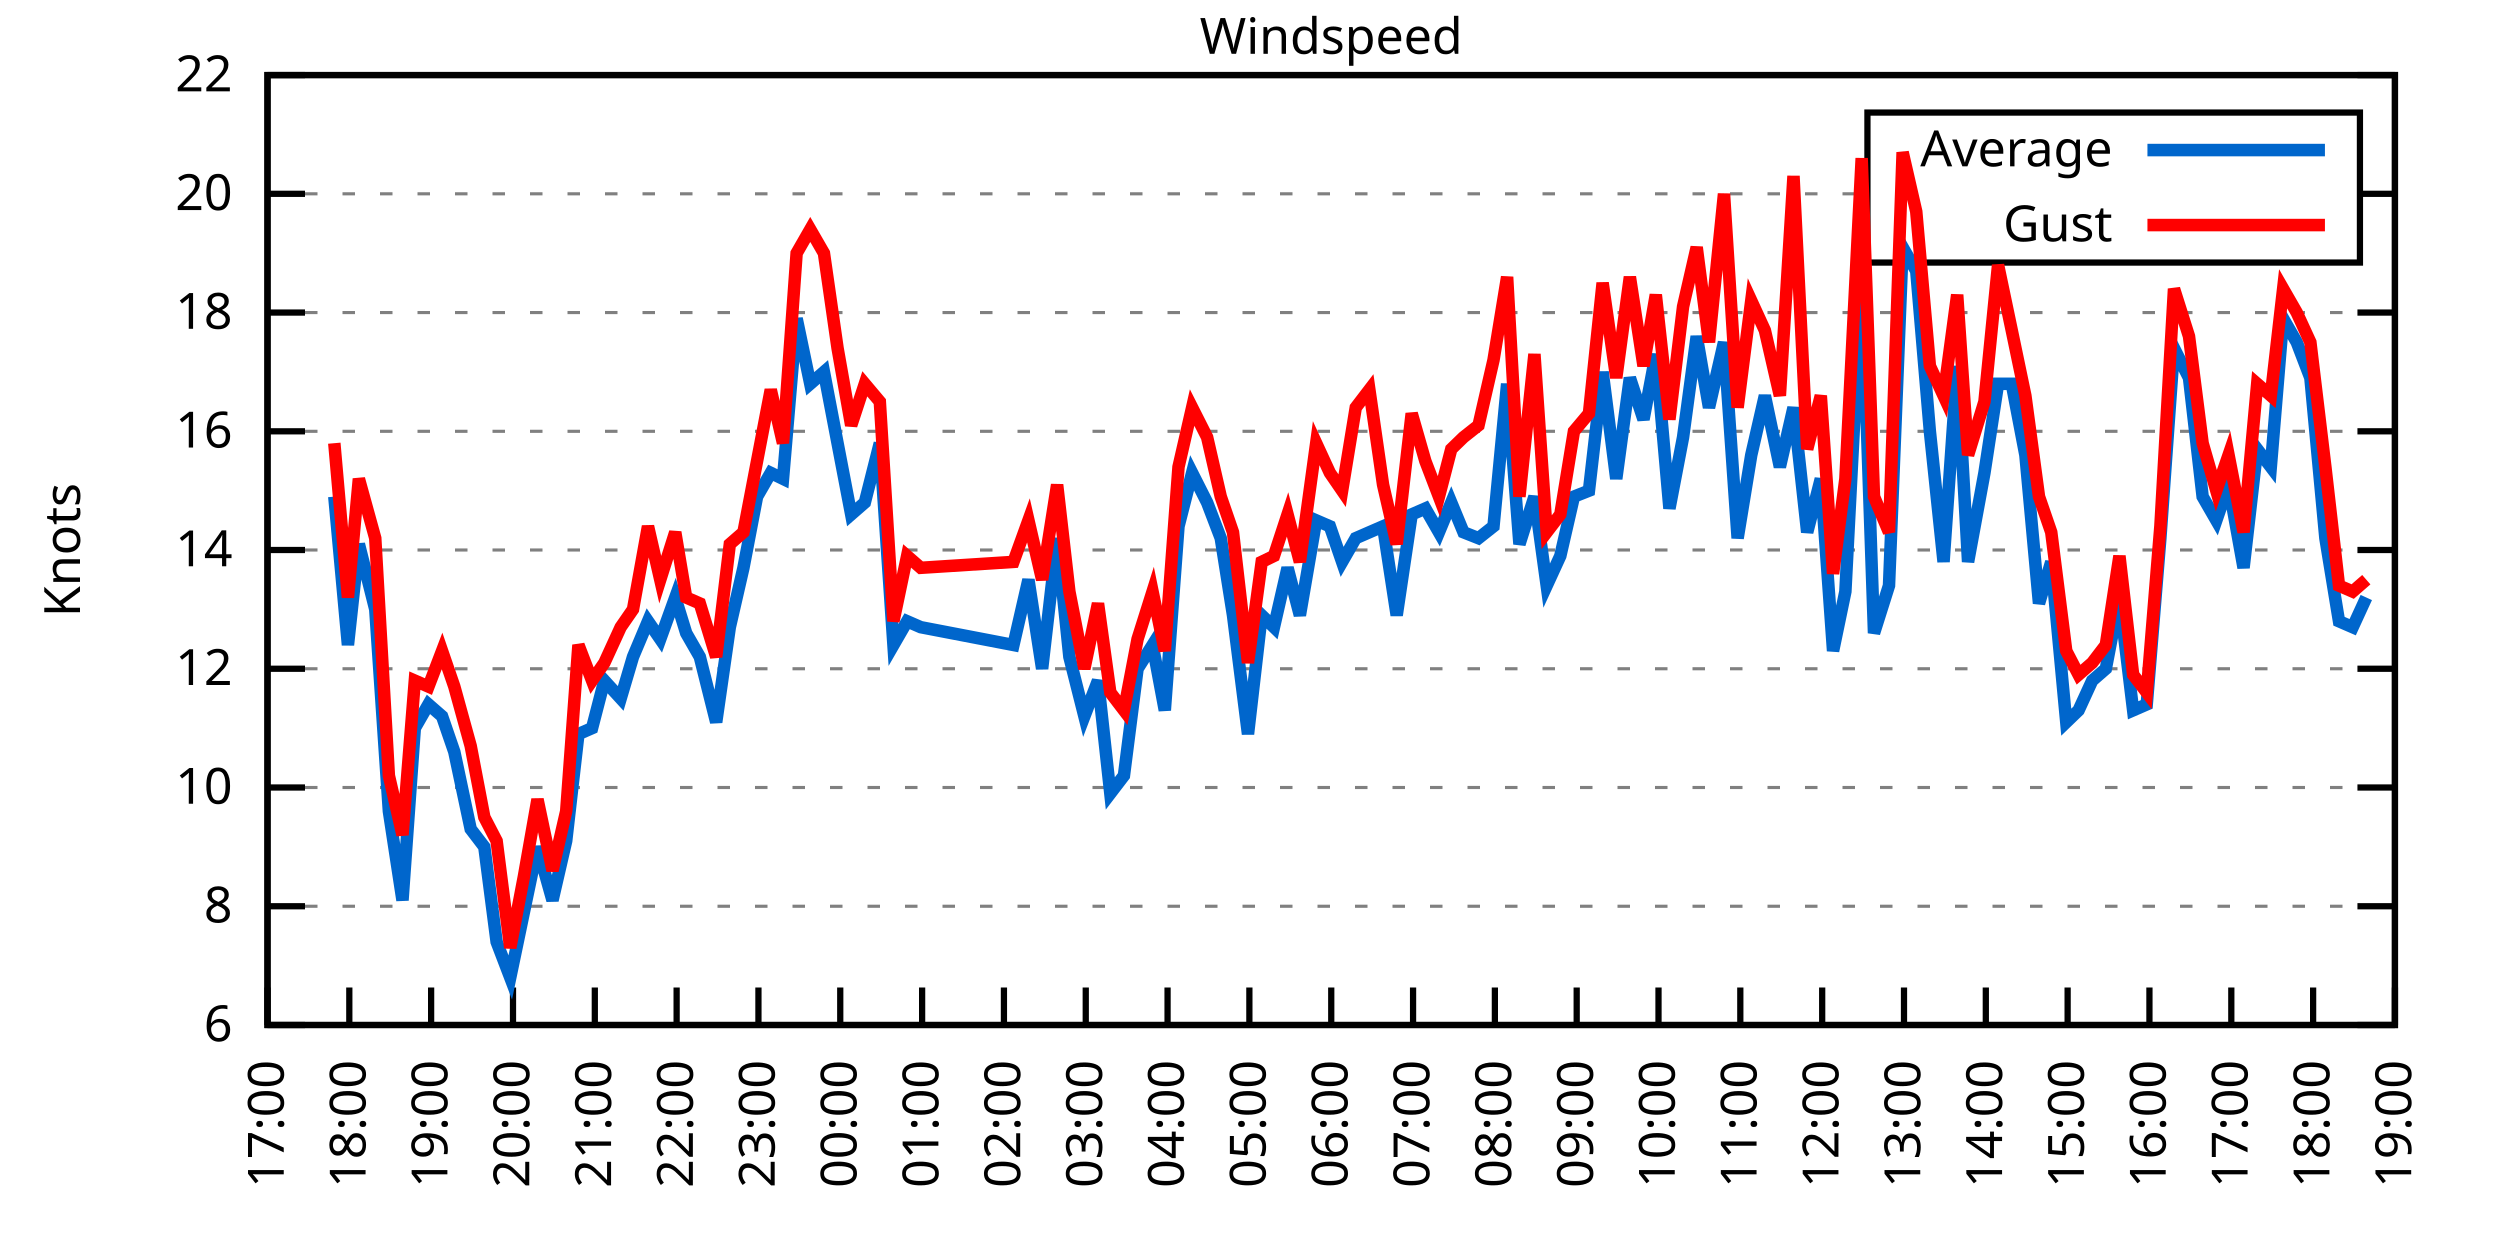
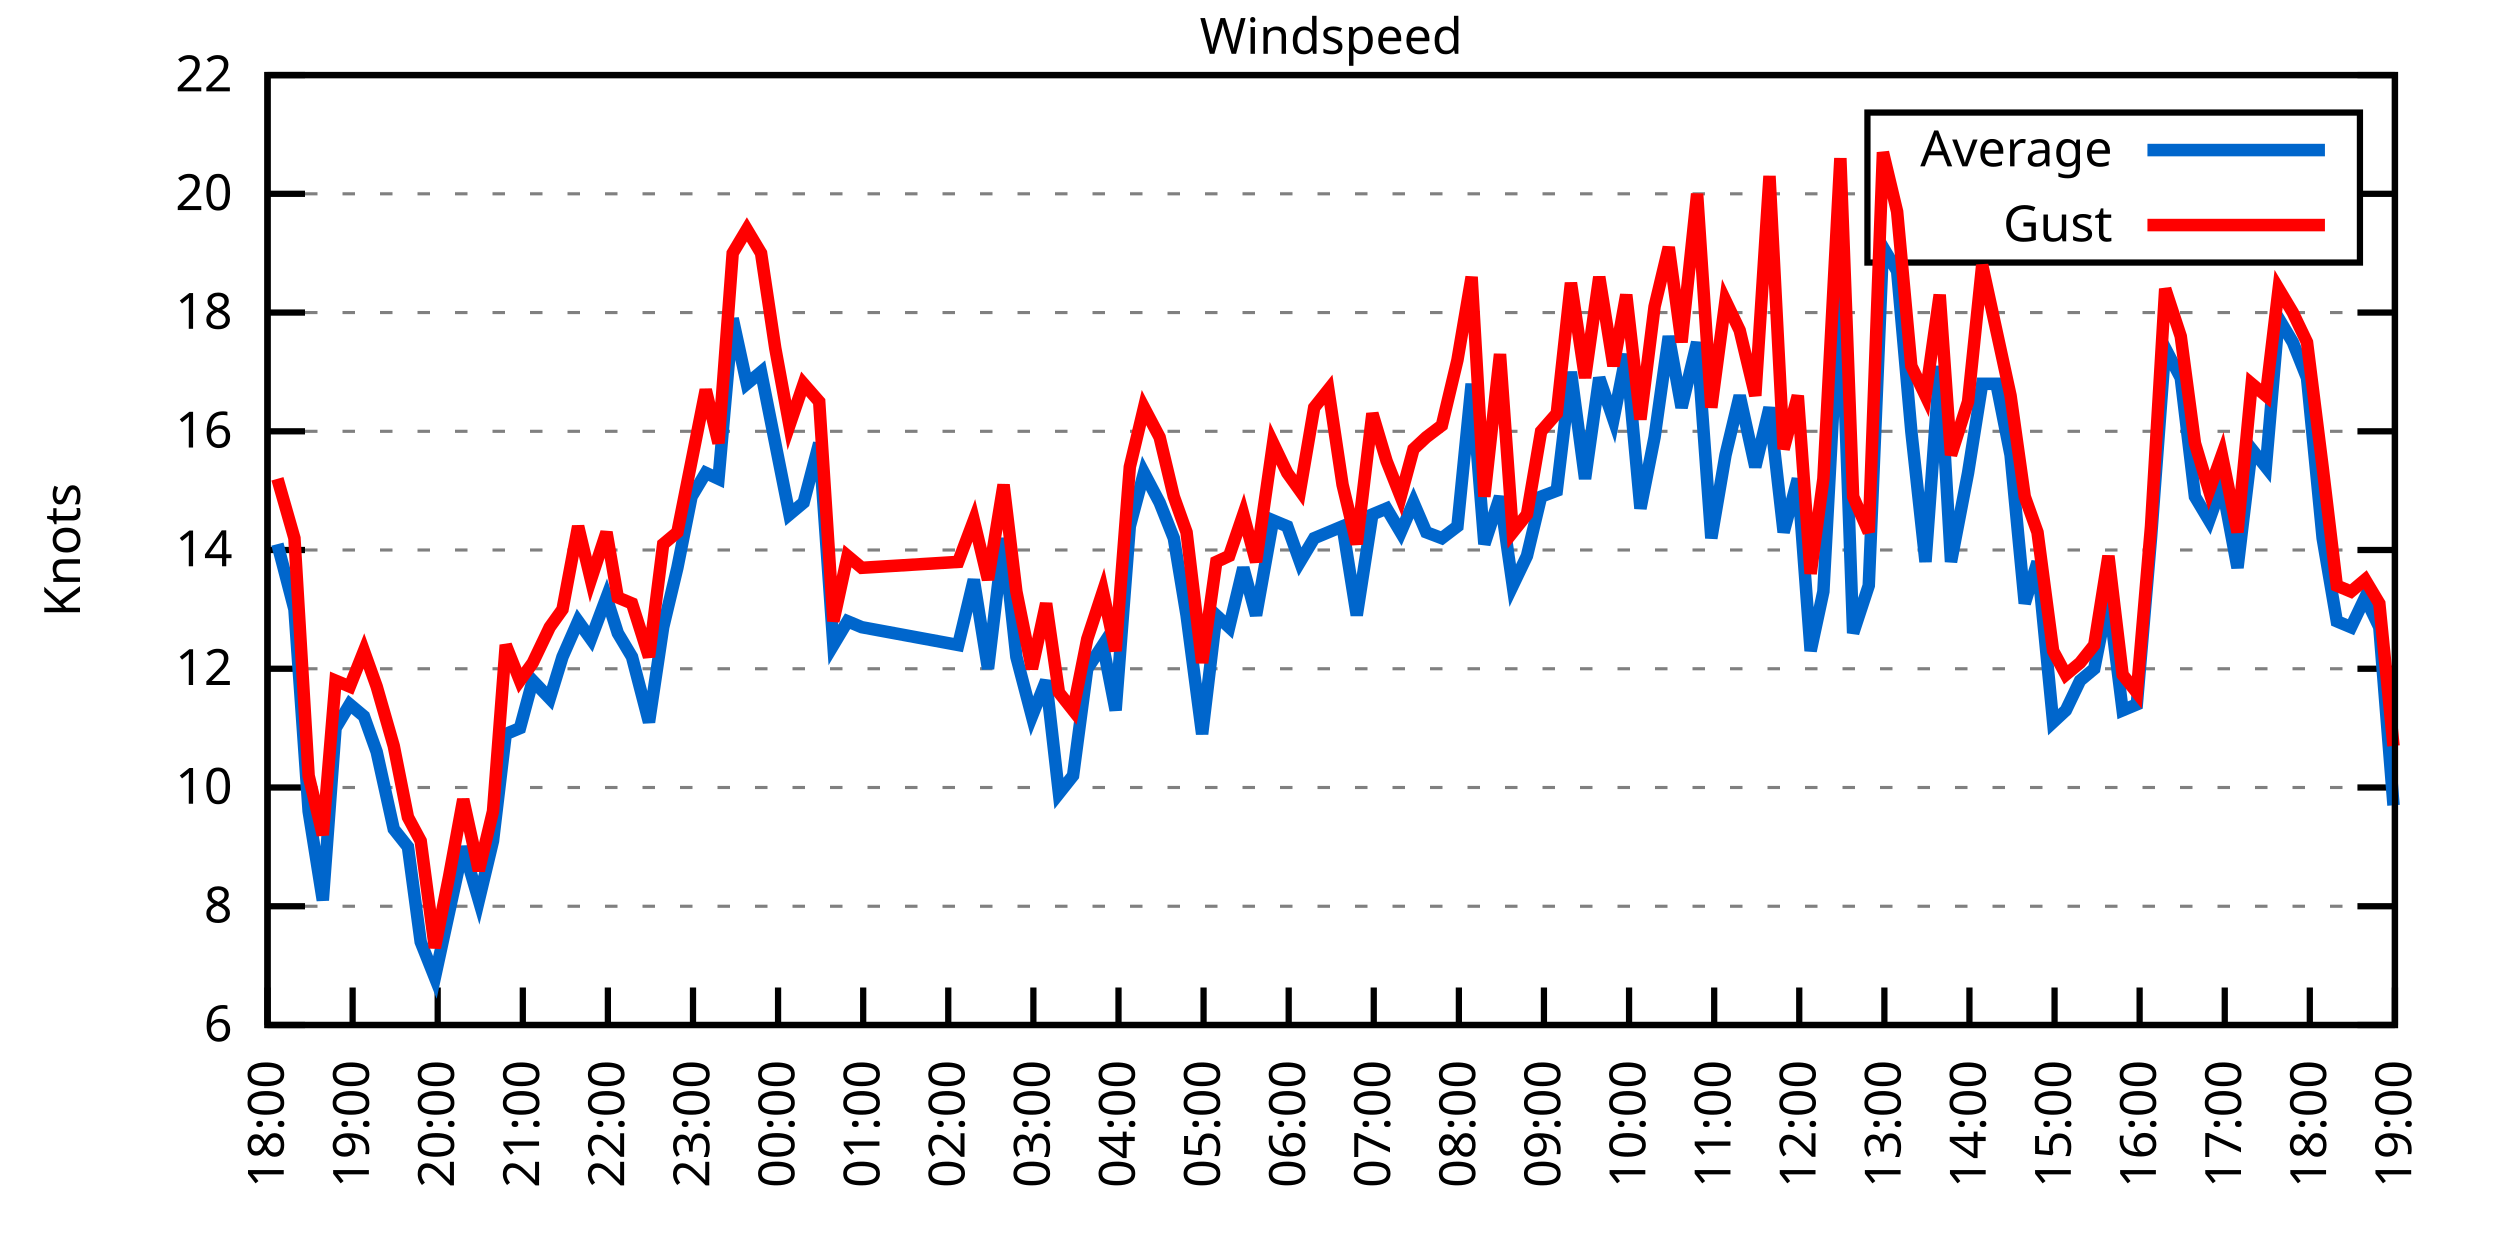
<svg xmlns="http://www.w3.org/2000/svg" xmlns:xlink="http://www.w3.org/1999/xlink" width="400" height="200" viewBox="0 0 400 200">
  <g id="gnuplot_canvas">
    <rect x="0" y="0" width="400" height="200" fill="none" />
    <defs>
      <circle id="gpDot" r="0.5" stroke-width="0.5" stroke="currentColor" />
      <path id="gpPt0" stroke-width="0.333" stroke="currentColor" d="M-1,0 h2 M0,-1 v2" />
      <path id="gpPt1" stroke-width="0.333" stroke="currentColor" d="M-1,-1 L1,1 M1,-1 L-1,1" />
      <path id="gpPt2" stroke-width="0.333" stroke="currentColor" d="M-1,0 L1,0 M0,-1 L0,1 M-1,-1 L1,1 M-1,1 L1,-1" />
      <rect id="gpPt3" stroke-width="0.333" stroke="currentColor" x="-1" y="-1" width="2" height="2" />
      <rect id="gpPt4" stroke-width="0.333" stroke="currentColor" fill="currentColor" x="-1" y="-1" width="2" height="2" />
      <circle id="gpPt5" stroke-width="0.333" stroke="currentColor" cx="0" cy="0" r="1" />
      <use xlink:href="#gpPt5" id="gpPt6" fill="currentColor" stroke="none" />
      <path id="gpPt7" stroke-width="0.333" stroke="currentColor" d="M0,-1.33 L-1.33,0.67 L1.33,0.67 z" />
      <use xlink:href="#gpPt7" id="gpPt8" fill="currentColor" stroke="none" />
      <use xlink:href="#gpPt7" id="gpPt9" stroke="currentColor" transform="rotate(180)" />
      <use xlink:href="#gpPt9" id="gpPt10" fill="currentColor" stroke="none" />
      <use xlink:href="#gpPt3" id="gpPt11" stroke="currentColor" transform="rotate(45)" />
      <use xlink:href="#gpPt11" id="gpPt12" fill="currentColor" stroke="none" />
      <path id="gpPt13" stroke-width="0.333" stroke="currentColor" d="M0,1.330 L1.265,0.411 L0.782,-1.067 L-0.782,-1.076 L-1.265,0.411 z" />
      <use xlink:href="#gpPt13" id="gpPt14" fill="currentColor" stroke="none" />
      <filter id="textbox" filterUnits="objectBoundingBox" x="0" y="0" height="1" width="1">
        <feFlood flood-color="white" flood-opacity="1" result="bgnd" />
        <feComposite in="SourceGraphic" in2="bgnd" operator="atop" />
      </filter>
      <filter id="greybox" filterUnits="objectBoundingBox" x="0" y="0" height="1" width="1">
        <feFlood flood-color="lightgrey" flood-opacity="1" result="grey" />
        <feComposite in="SourceGraphic" in2="grey" operator="atop" />
      </filter>
    </defs>
    <g fill="none" color="white" stroke="currentColor" stroke-width="1.00" stroke-linecap="butt" stroke-linejoin="miter">
</g>
    <g fill="none" color="black" stroke="currentColor" stroke-width="1.00" stroke-linecap="butt" stroke-linejoin="miter">
      <g stroke="none" shape-rendering="crispEdges">
        <polygon fill="rgb(255, 255, 255)" points="42.80,164.00 383.18,164.00 383.18,12.02 42.80,12.02 " />
      </g>
    </g>
    <g fill="none" color="black" stroke="currentColor" stroke-width="1.00" stroke-linecap="butt" stroke-linejoin="miter">
</g>
    <g fill="none" color="black" stroke="black" stroke-width="0.50" stroke-linecap="butt" stroke-linejoin="miter">
</g>
    <g fill="none" color="gray" stroke="currentColor" stroke-width="0.50" stroke-linecap="butt" stroke-linejoin="miter">
      <path stroke="gray" stroke-dasharray="2,4" class="gridline" d="M42.80,164.00 L383.19,164.00  " />
    </g>
    <g fill="none" color="gray" stroke="gray" stroke-width="1.00" stroke-linecap="butt" stroke-linejoin="miter">
</g>
    <g fill="none" color="black" stroke="currentColor" stroke-width="1.00" stroke-linecap="butt" stroke-linejoin="miter">
      <path stroke="black" d="M42.80,164.00 L48.80,164.00 M383.19,164.00 L377.19,164.00  " />
      <g transform="translate(37.20,166.60)" stroke="none" fill="black" font-family="Sans" font-size="8.00" text-anchor="end">
        <text>
          <tspan font-family="Sans"> 6</tspan>
        </text>
      </g>
    </g>
    <g fill="none" color="black" stroke="currentColor" stroke-width="1.00" stroke-linecap="butt" stroke-linejoin="miter">
</g>
    <g fill="none" color="black" stroke="black" stroke-width="0.50" stroke-linecap="butt" stroke-linejoin="miter">
</g>
    <g fill="none" color="gray" stroke="currentColor" stroke-width="0.50" stroke-linecap="butt" stroke-linejoin="miter">
      <path stroke="gray" stroke-dasharray="2,4" class="gridline" d="M42.80,145.00 L383.19,145.00  " />
    </g>
    <g fill="none" color="gray" stroke="gray" stroke-width="1.00" stroke-linecap="butt" stroke-linejoin="miter">
</g>
    <g fill="none" color="black" stroke="currentColor" stroke-width="1.00" stroke-linecap="butt" stroke-linejoin="miter">
      <path stroke="black" d="M42.80,145.00 L48.80,145.00 M383.19,145.00 L377.19,145.00  " />
      <g transform="translate(37.20,147.60)" stroke="none" fill="black" font-family="Sans" font-size="8.00" text-anchor="end">
        <text>
          <tspan font-family="Sans"> 8</tspan>
        </text>
      </g>
    </g>
    <g fill="none" color="black" stroke="currentColor" stroke-width="1.00" stroke-linecap="butt" stroke-linejoin="miter">
</g>
    <g fill="none" color="black" stroke="black" stroke-width="0.50" stroke-linecap="butt" stroke-linejoin="miter">
</g>
    <g fill="none" color="gray" stroke="currentColor" stroke-width="0.50" stroke-linecap="butt" stroke-linejoin="miter">
      <path stroke="gray" stroke-dasharray="2,4" class="gridline" d="M42.80,126.00 L383.19,126.00  " />
    </g>
    <g fill="none" color="gray" stroke="gray" stroke-width="1.00" stroke-linecap="butt" stroke-linejoin="miter">
</g>
    <g fill="none" color="black" stroke="currentColor" stroke-width="1.00" stroke-linecap="butt" stroke-linejoin="miter">
      <path stroke="black" d="M42.80,126.00 L48.80,126.00 M383.19,126.00 L377.19,126.00  " />
      <g transform="translate(37.20,128.60)" stroke="none" fill="black" font-family="Sans" font-size="8.00" text-anchor="end">
        <text>
          <tspan font-family="Sans"> 10</tspan>
        </text>
      </g>
    </g>
    <g fill="none" color="black" stroke="currentColor" stroke-width="1.00" stroke-linecap="butt" stroke-linejoin="miter">
</g>
    <g fill="none" color="black" stroke="black" stroke-width="0.50" stroke-linecap="butt" stroke-linejoin="miter">
</g>
    <g fill="none" color="gray" stroke="currentColor" stroke-width="0.50" stroke-linecap="butt" stroke-linejoin="miter">
      <path stroke="gray" stroke-dasharray="2,4" class="gridline" d="M42.80,107.00 L383.19,107.00  " />
    </g>
    <g fill="none" color="gray" stroke="gray" stroke-width="1.00" stroke-linecap="butt" stroke-linejoin="miter">
</g>
    <g fill="none" color="black" stroke="currentColor" stroke-width="1.00" stroke-linecap="butt" stroke-linejoin="miter">
      <path stroke="black" d="M42.80,107.00 L48.80,107.00 M383.19,107.00 L377.19,107.00  " />
      <g transform="translate(37.20,109.60)" stroke="none" fill="black" font-family="Sans" font-size="8.00" text-anchor="end">
        <text>
          <tspan font-family="Sans"> 12</tspan>
        </text>
      </g>
    </g>
    <g fill="none" color="black" stroke="currentColor" stroke-width="1.00" stroke-linecap="butt" stroke-linejoin="miter">
</g>
    <g fill="none" color="black" stroke="black" stroke-width="0.50" stroke-linecap="butt" stroke-linejoin="miter">
</g>
    <g fill="none" color="gray" stroke="currentColor" stroke-width="0.50" stroke-linecap="butt" stroke-linejoin="miter">
      <path stroke="gray" stroke-dasharray="2,4" class="gridline" d="M42.80,88.00 L383.19,88.00  " />
    </g>
    <g fill="none" color="gray" stroke="gray" stroke-width="1.00" stroke-linecap="butt" stroke-linejoin="miter">
</g>
    <g fill="none" color="black" stroke="currentColor" stroke-width="1.00" stroke-linecap="butt" stroke-linejoin="miter">
      <path stroke="black" d="M42.80,88.00 L48.80,88.00 M383.19,88.00 L377.19,88.00  " />
      <g transform="translate(37.20,90.60)" stroke="none" fill="black" font-family="Sans" font-size="8.00" text-anchor="end">
        <text>
          <tspan font-family="Sans"> 14</tspan>
        </text>
      </g>
    </g>
    <g fill="none" color="black" stroke="currentColor" stroke-width="1.00" stroke-linecap="butt" stroke-linejoin="miter">
</g>
    <g fill="none" color="black" stroke="black" stroke-width="0.50" stroke-linecap="butt" stroke-linejoin="miter">
</g>
    <g fill="none" color="gray" stroke="currentColor" stroke-width="0.50" stroke-linecap="butt" stroke-linejoin="miter">
      <path stroke="gray" stroke-dasharray="2,4" class="gridline" d="M42.80,69.01 L383.19,69.01  " />
    </g>
    <g fill="none" color="gray" stroke="gray" stroke-width="1.00" stroke-linecap="butt" stroke-linejoin="miter">
</g>
    <g fill="none" color="black" stroke="currentColor" stroke-width="1.00" stroke-linecap="butt" stroke-linejoin="miter">
      <path stroke="black" d="M42.80,69.01 L48.80,69.01 M383.19,69.01 L377.19,69.01  " />
      <g transform="translate(37.20,71.61)" stroke="none" fill="black" font-family="Sans" font-size="8.00" text-anchor="end">
        <text>
          <tspan font-family="Sans"> 16</tspan>
        </text>
      </g>
    </g>
    <g fill="none" color="black" stroke="currentColor" stroke-width="1.00" stroke-linecap="butt" stroke-linejoin="miter">
</g>
    <g fill="none" color="black" stroke="black" stroke-width="0.50" stroke-linecap="butt" stroke-linejoin="miter">
</g>
    <g fill="none" color="gray" stroke="currentColor" stroke-width="0.50" stroke-linecap="butt" stroke-linejoin="miter">
      <path stroke="gray" stroke-dasharray="2,4" class="gridline" d="M42.80,50.01 L383.19,50.01  " />
    </g>
    <g fill="none" color="gray" stroke="gray" stroke-width="1.00" stroke-linecap="butt" stroke-linejoin="miter">
</g>
    <g fill="none" color="black" stroke="currentColor" stroke-width="1.00" stroke-linecap="butt" stroke-linejoin="miter">
      <path stroke="black" d="M42.80,50.01 L48.80,50.01 M383.19,50.01 L377.19,50.01  " />
      <g transform="translate(37.20,52.61)" stroke="none" fill="black" font-family="Sans" font-size="8.00" text-anchor="end">
        <text>
          <tspan font-family="Sans"> 18</tspan>
        </text>
      </g>
    </g>
    <g fill="none" color="black" stroke="currentColor" stroke-width="1.00" stroke-linecap="butt" stroke-linejoin="miter">
</g>
    <g fill="none" color="black" stroke="black" stroke-width="0.50" stroke-linecap="butt" stroke-linejoin="miter">
</g>
    <g fill="none" color="gray" stroke="currentColor" stroke-width="0.50" stroke-linecap="butt" stroke-linejoin="miter">
      <path stroke="gray" stroke-dasharray="2,4" class="gridline" d="M42.80,31.01 L298.79,31.01 M377.59,31.01 L383.19,31.01  " />
    </g>
    <g fill="none" color="gray" stroke="gray" stroke-width="1.00" stroke-linecap="butt" stroke-linejoin="miter">
</g>
    <g fill="none" color="black" stroke="currentColor" stroke-width="1.00" stroke-linecap="butt" stroke-linejoin="miter">
      <path stroke="black" d="M42.80,31.01 L48.80,31.01 M383.19,31.01 L377.19,31.01  " />
      <g transform="translate(37.20,33.61)" stroke="none" fill="black" font-family="Sans" font-size="8.00" text-anchor="end">
        <text>
          <tspan font-family="Sans"> 20</tspan>
        </text>
      </g>
    </g>
    <g fill="none" color="black" stroke="currentColor" stroke-width="1.00" stroke-linecap="butt" stroke-linejoin="miter">
</g>
    <g fill="none" color="black" stroke="black" stroke-width="0.50" stroke-linecap="butt" stroke-linejoin="miter">
</g>
    <g fill="none" color="gray" stroke="currentColor" stroke-width="0.50" stroke-linecap="butt" stroke-linejoin="miter">
      <path stroke="gray" stroke-dasharray="2,4" class="gridline" d="M42.80,12.01 L383.19,12.01  " />
    </g>
    <g fill="none" color="gray" stroke="gray" stroke-width="1.00" stroke-linecap="butt" stroke-linejoin="miter">
</g>
    <g fill="none" color="black" stroke="currentColor" stroke-width="1.00" stroke-linecap="butt" stroke-linejoin="miter">
      <path stroke="black" d="M42.80,12.01 L48.80,12.01 M383.19,12.01 L377.19,12.01  " />
      <g transform="translate(37.20,14.61)" stroke="none" fill="black" font-family="Sans" font-size="8.00" text-anchor="end">
        <text>
          <tspan font-family="Sans"> 22</tspan>
        </text>
      </g>
    </g>
    <g fill="none" color="black" stroke="currentColor" stroke-width="1.00" stroke-linecap="butt" stroke-linejoin="miter">
      <path stroke="black" d="M42.80,164.00 L42.80,158.00  " />
      <g transform="translate(45.40,169.60) rotate(270.00)" stroke="none" fill="black" font-family="Sans" font-size="8.00" text-anchor="end">
        <text>
+           <tspan font-family="Sans">18:00</tspan>
+         </text>
+       </g>
+     </g>
+     <g fill="none" color="black" stroke="currentColor" stroke-width="1.00" stroke-linecap="butt" stroke-linejoin="miter">
+       <path stroke="black" d="M56.42,164.00 L56.42,158.00  " />
+       <g transform="translate(59.02,169.60) rotate(270.00)" stroke="none" fill="black" font-family="Sans" font-size="8.00" text-anchor="end">
+         <text>
+           <tspan font-family="Sans">19:00</tspan>
+         </text>
+       </g>
+     </g>
+     <g fill="none" color="black" stroke="currentColor" stroke-width="1.00" stroke-linecap="butt" stroke-linejoin="miter">
+       <path stroke="black" d="M70.03,164.00 L70.03,158.00  " />
+       <g transform="translate(72.63,169.60) rotate(270.00)" stroke="none" fill="black" font-family="Sans" font-size="8.00" text-anchor="end">
+         <text>
+           <tspan font-family="Sans">20:00</tspan>
+         </text>
+       </g>
+     </g>
+     <g fill="none" color="black" stroke="currentColor" stroke-width="1.00" stroke-linecap="butt" stroke-linejoin="miter">
+       <path stroke="black" d="M83.65,164.00 L83.65,158.00  " />
+       <g transform="translate(86.25,169.60) rotate(270.00)" stroke="none" fill="black" font-family="Sans" font-size="8.00" text-anchor="end">
+         <text>
+           <tspan font-family="Sans">21:00</tspan>
+         </text>
+       </g>
+     </g>
+     <g fill="none" color="black" stroke="currentColor" stroke-width="1.00" stroke-linecap="butt" stroke-linejoin="miter">
+       <path stroke="black" d="M97.26,164.00 L97.26,158.00  " />
+       <g transform="translate(99.86,169.60) rotate(270.00)" stroke="none" fill="black" font-family="Sans" font-size="8.00" text-anchor="end">
+         <text>
+           <tspan font-family="Sans">22:00</tspan>
+         </text>
+       </g>
+     </g>
+     <g fill="none" color="black" stroke="currentColor" stroke-width="1.00" stroke-linecap="butt" stroke-linejoin="miter">
+       <path stroke="black" d="M110.88,164.00 L110.88,158.00  " />
+       <g transform="translate(113.48,169.60) rotate(270.00)" stroke="none" fill="black" font-family="Sans" font-size="8.00" text-anchor="end">
+         <text>
+           <tspan font-family="Sans">23:00</tspan>
+         </text>
+       </g>
+     </g>
+     <g fill="none" color="black" stroke="currentColor" stroke-width="1.00" stroke-linecap="butt" stroke-linejoin="miter">
+       <path stroke="black" d="M124.49,164.00 L124.49,158.00  " />
+       <g transform="translate(127.09,169.60) rotate(270.00)" stroke="none" fill="black" font-family="Sans" font-size="8.00" text-anchor="end">
+         <text>
+           <tspan font-family="Sans">00:00</tspan>
+         </text>
+       </g>
+     </g>
+     <g fill="none" color="black" stroke="currentColor" stroke-width="1.00" stroke-linecap="butt" stroke-linejoin="miter">
+       <path stroke="black" d="M138.11,164.00 L138.11,158.00  " />
+       <g transform="translate(140.71,169.60) rotate(270.00)" stroke="none" fill="black" font-family="Sans" font-size="8.00" text-anchor="end">
+         <text>
+           <tspan font-family="Sans">01:00</tspan>
+         </text>
+       </g>
+     </g>
+     <g fill="none" color="black" stroke="currentColor" stroke-width="1.00" stroke-linecap="butt" stroke-linejoin="miter">
+       <path stroke="black" d="M151.72,164.00 L151.72,158.00  " />
+       <g transform="translate(154.32,169.60) rotate(270.00)" stroke="none" fill="black" font-family="Sans" font-size="8.00" text-anchor="end">
+         <text>
+           <tspan font-family="Sans">02:00</tspan>
+         </text>
+       </g>
+     </g>
+     <g fill="none" color="black" stroke="currentColor" stroke-width="1.00" stroke-linecap="butt" stroke-linejoin="miter">
+       <path stroke="black" d="M165.34,164.00 L165.34,158.00  " />
+       <g transform="translate(167.94,169.60) rotate(270.00)" stroke="none" fill="black" font-family="Sans" font-size="8.00" text-anchor="end">
+         <text>
+           <tspan font-family="Sans">03:00</tspan>
+         </text>
+       </g>
+     </g>
+     <g fill="none" color="black" stroke="currentColor" stroke-width="1.00" stroke-linecap="butt" stroke-linejoin="miter">
+       <path stroke="black" d="M178.96,164.00 L178.96,158.00  " />
+       <g transform="translate(181.56,169.60) rotate(270.00)" stroke="none" fill="black" font-family="Sans" font-size="8.00" text-anchor="end">
+         <text>
+           <tspan font-family="Sans">04:00</tspan>
+         </text>
+       </g>
+     </g>
+     <g fill="none" color="black" stroke="currentColor" stroke-width="1.00" stroke-linecap="butt" stroke-linejoin="miter">
+       <path stroke="black" d="M192.57,164.00 L192.57,158.00  " />
+       <g transform="translate(195.17,169.60) rotate(270.00)" stroke="none" fill="black" font-family="Sans" font-size="8.00" text-anchor="end">
+         <text>
+           <tspan font-family="Sans">05:00</tspan>
+         </text>
+       </g>
+     </g>
+     <g fill="none" color="black" stroke="currentColor" stroke-width="1.00" stroke-linecap="butt" stroke-linejoin="miter">
+       <path stroke="black" d="M206.19,164.00 L206.19,158.00  " />
+       <g transform="translate(208.79,169.60) rotate(270.00)" stroke="none" fill="black" font-family="Sans" font-size="8.00" text-anchor="end">
+         <text>
+           <tspan font-family="Sans">06:00</tspan>
+         </text>
+       </g>
+     </g>
+     <g fill="none" color="black" stroke="currentColor" stroke-width="1.00" stroke-linecap="butt" stroke-linejoin="miter">
+       <path stroke="black" d="M219.80,164.00 L219.80,158.00  " />
+       <g transform="translate(222.40,169.60) rotate(270.00)" stroke="none" fill="black" font-family="Sans" font-size="8.00" text-anchor="end">
+         <text>
+           <tspan font-family="Sans">07:00</tspan>
+         </text>
+       </g>
+     </g>
+     <g fill="none" color="black" stroke="currentColor" stroke-width="1.00" stroke-linecap="butt" stroke-linejoin="miter">
+       <path stroke="black" d="M233.42,164.00 L233.42,158.00  " />
+       <g transform="translate(236.02,169.60) rotate(270.00)" stroke="none" fill="black" font-family="Sans" font-size="8.00" text-anchor="end">
+         <text>
+           <tspan font-family="Sans">08:00</tspan>
+         </text>
+       </g>
+     </g>
+     <g fill="none" color="black" stroke="currentColor" stroke-width="1.00" stroke-linecap="butt" stroke-linejoin="miter">
+       <path stroke="black" d="M247.03,164.00 L247.03,158.00  " />
+       <g transform="translate(249.63,169.60) rotate(270.00)" stroke="none" fill="black" font-family="Sans" font-size="8.00" text-anchor="end">
+         <text>
+           <tspan font-family="Sans">09:00</tspan>
+         </text>
+       </g>
+     </g>
+     <g fill="none" color="black" stroke="currentColor" stroke-width="1.00" stroke-linecap="butt" stroke-linejoin="miter">
+       <path stroke="black" d="M260.65,164.00 L260.65,158.00  " />
+       <g transform="translate(263.25,169.60) rotate(270.00)" stroke="none" fill="black" font-family="Sans" font-size="8.00" text-anchor="end">
+         <text>
+           <tspan font-family="Sans">10:00</tspan>
+         </text>
+       </g>
+     </g>
+     <g fill="none" color="black" stroke="currentColor" stroke-width="1.00" stroke-linecap="butt" stroke-linejoin="miter">
+       <path stroke="black" d="M274.27,164.00 L274.27,158.00  " />
+       <g transform="translate(276.87,169.60) rotate(270.00)" stroke="none" fill="black" font-family="Sans" font-size="8.00" text-anchor="end">
+         <text>
+           <tspan font-family="Sans">11:00</tspan>
+         </text>
+       </g>
+     </g>
+     <g fill="none" color="black" stroke="currentColor" stroke-width="1.00" stroke-linecap="butt" stroke-linejoin="miter">
+       <path stroke="black" d="M287.88,164.00 L287.88,158.00  " />
+       <g transform="translate(290.48,169.60) rotate(270.00)" stroke="none" fill="black" font-family="Sans" font-size="8.00" text-anchor="end">
+         <text>
+           <tspan font-family="Sans">12:00</tspan>
+         </text>
+       </g>
+     </g>
+     <g fill="none" color="black" stroke="currentColor" stroke-width="1.00" stroke-linecap="butt" stroke-linejoin="miter">
+       <path stroke="black" d="M301.50,164.00 L301.50,158.00  " />
+       <g transform="translate(304.10,169.60) rotate(270.00)" stroke="none" fill="black" font-family="Sans" font-size="8.00" text-anchor="end">
+         <text>
+           <tspan font-family="Sans">13:00</tspan>
+         </text>
+       </g>
+     </g>
+     <g fill="none" color="black" stroke="currentColor" stroke-width="1.00" stroke-linecap="butt" stroke-linejoin="miter">
+       <path stroke="black" d="M315.11,164.00 L315.11,158.00  " />
+       <g transform="translate(317.71,169.60) rotate(270.00)" stroke="none" fill="black" font-family="Sans" font-size="8.00" text-anchor="end">
+         <text>
+           <tspan font-family="Sans">14:00</tspan>
+         </text>
+       </g>
+     </g>
+     <g fill="none" color="black" stroke="currentColor" stroke-width="1.00" stroke-linecap="butt" stroke-linejoin="miter">
+       <path stroke="black" d="M328.73,164.00 L328.73,158.00  " />
+       <g transform="translate(331.33,169.60) rotate(270.00)" stroke="none" fill="black" font-family="Sans" font-size="8.00" text-anchor="end">
+         <text>
+           <tspan font-family="Sans">15:00</tspan>
+         </text>
+       </g>
+     </g>
+     <g fill="none" color="black" stroke="currentColor" stroke-width="1.00" stroke-linecap="butt" stroke-linejoin="miter">
+       <path stroke="black" d="M342.34,164.00 L342.34,158.00  " />
+       <g transform="translate(344.94,169.60) rotate(270.00)" stroke="none" fill="black" font-family="Sans" font-size="8.00" text-anchor="end">
+         <text>
+           <tspan font-family="Sans">16:00</tspan>
+         </text>
+       </g>
+     </g>
+     <g fill="none" color="black" stroke="currentColor" stroke-width="1.00" stroke-linecap="butt" stroke-linejoin="miter">
+       <path stroke="black" d="M355.96,164.00 L355.96,158.00  " />
+       <g transform="translate(358.56,169.60) rotate(270.00)" stroke="none" fill="black" font-family="Sans" font-size="8.00" text-anchor="end">
+         <text>
          <tspan font-family="Sans">17:00</tspan>
        </text>
      </g>
    </g>
    <g fill="none" color="black" stroke="currentColor" stroke-width="1.00" stroke-linecap="butt" stroke-linejoin="miter">
-       <path stroke="black" d="M55.89,164.00 L55.89,158.00  " />
-       <g transform="translate(58.49,169.60) rotate(270.00)" stroke="none" fill="black" font-family="Sans" font-size="8.00" text-anchor="end">
-         <text>
-           <tspan font-family="Sans">18:00</tspan>
-         </text>
-       </g>
-     </g>
-     <g fill="none" color="black" stroke="currentColor" stroke-width="1.00" stroke-linecap="butt" stroke-linejoin="miter">
-       <path stroke="black" d="M68.98,164.00 L68.98,158.00  " />
-       <g transform="translate(71.58,169.60) rotate(270.00)" stroke="none" fill="black" font-family="Sans" font-size="8.00" text-anchor="end">
-         <text>
-           <tspan font-family="Sans">19:00</tspan>
-         </text>
-       </g>
-     </g>
-     <g fill="none" color="black" stroke="currentColor" stroke-width="1.00" stroke-linecap="butt" stroke-linejoin="miter">
-       <path stroke="black" d="M82.08,164.00 L82.08,158.00  " />
-       <g transform="translate(84.68,169.60) rotate(270.00)" stroke="none" fill="black" font-family="Sans" font-size="8.00" text-anchor="end">
-         <text>
-           <tspan font-family="Sans">20:00</tspan>
-         </text>
-       </g>
-     </g>
-     <g fill="none" color="black" stroke="currentColor" stroke-width="1.00" stroke-linecap="butt" stroke-linejoin="miter">
-       <path stroke="black" d="M95.17,164.00 L95.17,158.00  " />
-       <g transform="translate(97.77,169.60) rotate(270.00)" stroke="none" fill="black" font-family="Sans" font-size="8.00" text-anchor="end">
-         <text>
-           <tspan font-family="Sans">21:00</tspan>
-         </text>
-       </g>
-     </g>
-     <g fill="none" color="black" stroke="currentColor" stroke-width="1.00" stroke-linecap="butt" stroke-linejoin="miter">
-       <path stroke="black" d="M108.26,164.00 L108.26,158.00  " />
-       <g transform="translate(110.86,169.60) rotate(270.00)" stroke="none" fill="black" font-family="Sans" font-size="8.00" text-anchor="end">
-         <text>
-           <tspan font-family="Sans">22:00</tspan>
-         </text>
-       </g>
-     </g>
-     <g fill="none" color="black" stroke="currentColor" stroke-width="1.00" stroke-linecap="butt" stroke-linejoin="miter">
-       <path stroke="black" d="M121.35,164.00 L121.35,158.00  " />
-       <g transform="translate(123.95,169.60) rotate(270.00)" stroke="none" fill="black" font-family="Sans" font-size="8.00" text-anchor="end">
-         <text>
-           <tspan font-family="Sans">23:00</tspan>
-         </text>
-       </g>
-     </g>
-     <g fill="none" color="black" stroke="currentColor" stroke-width="1.00" stroke-linecap="butt" stroke-linejoin="miter">
-       <path stroke="black" d="M134.44,164.00 L134.44,158.00  " />
-       <g transform="translate(137.04,169.60) rotate(270.00)" stroke="none" fill="black" font-family="Sans" font-size="8.00" text-anchor="end">
-         <text>
-           <tspan font-family="Sans">00:00</tspan>
-         </text>
-       </g>
-     </g>
-     <g fill="none" color="black" stroke="currentColor" stroke-width="1.00" stroke-linecap="butt" stroke-linejoin="miter">
-       <path stroke="black" d="M147.54,164.00 L147.54,158.00  " />
-       <g transform="translate(150.14,169.60) rotate(270.00)" stroke="none" fill="black" font-family="Sans" font-size="8.00" text-anchor="end">
-         <text>
-           <tspan font-family="Sans">01:00</tspan>
-         </text>
-       </g>
-     </g>
-     <g fill="none" color="black" stroke="currentColor" stroke-width="1.00" stroke-linecap="butt" stroke-linejoin="miter">
-       <path stroke="black" d="M160.63,164.00 L160.63,158.00  " />
-       <g transform="translate(163.23,169.60) rotate(270.00)" stroke="none" fill="black" font-family="Sans" font-size="8.00" text-anchor="end">
-         <text>
-           <tspan font-family="Sans">02:00</tspan>
-         </text>
-       </g>
-     </g>
-     <g fill="none" color="black" stroke="currentColor" stroke-width="1.00" stroke-linecap="butt" stroke-linejoin="miter">
-       <path stroke="black" d="M173.72,164.00 L173.72,158.00  " />
-       <g transform="translate(176.32,169.60) rotate(270.00)" stroke="none" fill="black" font-family="Sans" font-size="8.00" text-anchor="end">
-         <text>
-           <tspan font-family="Sans">03:00</tspan>
-         </text>
-       </g>
-     </g>
-     <g fill="none" color="black" stroke="currentColor" stroke-width="1.00" stroke-linecap="butt" stroke-linejoin="miter">
-       <path stroke="black" d="M186.81,164.00 L186.81,158.00  " />
-       <g transform="translate(189.41,169.60) rotate(270.00)" stroke="none" fill="black" font-family="Sans" font-size="8.00" text-anchor="end">
-         <text>
-           <tspan font-family="Sans">04:00</tspan>
-         </text>
-       </g>
-     </g>
-     <g fill="none" color="black" stroke="currentColor" stroke-width="1.00" stroke-linecap="butt" stroke-linejoin="miter">
-       <path stroke="black" d="M199.90,164.00 L199.90,158.00  " />
-       <g transform="translate(202.50,169.60) rotate(270.00)" stroke="none" fill="black" font-family="Sans" font-size="8.00" text-anchor="end">
-         <text>
-           <tspan font-family="Sans">05:00</tspan>
-         </text>
-       </g>
-     </g>
-     <g fill="none" color="black" stroke="currentColor" stroke-width="1.00" stroke-linecap="butt" stroke-linejoin="miter">
-       <path stroke="black" d="M213.00,164.00 L213.00,158.00  " />
-       <g transform="translate(215.60,169.60) rotate(270.00)" stroke="none" fill="black" font-family="Sans" font-size="8.00" text-anchor="end">
-         <text>
-           <tspan font-family="Sans">06:00</tspan>
-         </text>
-       </g>
-     </g>
-     <g fill="none" color="black" stroke="currentColor" stroke-width="1.00" stroke-linecap="butt" stroke-linejoin="miter">
-       <path stroke="black" d="M226.09,164.00 L226.09,158.00  " />
-       <g transform="translate(228.69,169.60) rotate(270.00)" stroke="none" fill="black" font-family="Sans" font-size="8.00" text-anchor="end">
-         <text>
-           <tspan font-family="Sans">07:00</tspan>
-         </text>
-       </g>
-     </g>
-     <g fill="none" color="black" stroke="currentColor" stroke-width="1.00" stroke-linecap="butt" stroke-linejoin="miter">
-       <path stroke="black" d="M239.18,164.00 L239.18,158.00  " />
-       <g transform="translate(241.78,169.60) rotate(270.00)" stroke="none" fill="black" font-family="Sans" font-size="8.00" text-anchor="end">
-         <text>
-           <tspan font-family="Sans">08:00</tspan>
-         </text>
-       </g>
-     </g>
-     <g fill="none" color="black" stroke="currentColor" stroke-width="1.00" stroke-linecap="butt" stroke-linejoin="miter">
-       <path stroke="black" d="M252.27,164.00 L252.27,158.00  " />
-       <g transform="translate(254.87,169.60) rotate(270.00)" stroke="none" fill="black" font-family="Sans" font-size="8.00" text-anchor="end">
-         <text>
-           <tspan font-family="Sans">09:00</tspan>
-         </text>
-       </g>
-     </g>
-     <g fill="none" color="black" stroke="currentColor" stroke-width="1.00" stroke-linecap="butt" stroke-linejoin="miter">
-       <path stroke="black" d="M265.36,164.00 L265.36,158.00  " />
-       <g transform="translate(267.96,169.60) rotate(270.00)" stroke="none" fill="black" font-family="Sans" font-size="8.00" text-anchor="end">
-         <text>
-           <tspan font-family="Sans">10:00</tspan>
-         </text>
-       </g>
-     </g>
-     <g fill="none" color="black" stroke="currentColor" stroke-width="1.00" stroke-linecap="butt" stroke-linejoin="miter">
-       <path stroke="black" d="M278.45,164.00 L278.45,158.00  " />
-       <g transform="translate(281.05,169.60) rotate(270.00)" stroke="none" fill="black" font-family="Sans" font-size="8.00" text-anchor="end">
-         <text>
-           <tspan font-family="Sans">11:00</tspan>
-         </text>
-       </g>
-     </g>
-     <g fill="none" color="black" stroke="currentColor" stroke-width="1.00" stroke-linecap="butt" stroke-linejoin="miter">
-       <path stroke="black" d="M291.55,164.00 L291.55,158.00  " />
-       <g transform="translate(294.15,169.60) rotate(270.00)" stroke="none" fill="black" font-family="Sans" font-size="8.00" text-anchor="end">
-         <text>
-           <tspan font-family="Sans">12:00</tspan>
-         </text>
-       </g>
-     </g>
-     <g fill="none" color="black" stroke="currentColor" stroke-width="1.00" stroke-linecap="butt" stroke-linejoin="miter">
-       <path stroke="black" d="M304.64,164.00 L304.64,158.00  " />
-       <g transform="translate(307.24,169.60) rotate(270.00)" stroke="none" fill="black" font-family="Sans" font-size="8.00" text-anchor="end">
-         <text>
-           <tspan font-family="Sans">13:00</tspan>
-         </text>
-       </g>
-     </g>
-     <g fill="none" color="black" stroke="currentColor" stroke-width="1.00" stroke-linecap="butt" stroke-linejoin="miter">
-       <path stroke="black" d="M317.73,164.00 L317.73,158.00  " />
-       <g transform="translate(320.33,169.60) rotate(270.00)" stroke="none" fill="black" font-family="Sans" font-size="8.00" text-anchor="end">
-         <text>
-           <tspan font-family="Sans">14:00</tspan>
-         </text>
-       </g>
-     </g>
-     <g fill="none" color="black" stroke="currentColor" stroke-width="1.00" stroke-linecap="butt" stroke-linejoin="miter">
-       <path stroke="black" d="M330.82,164.00 L330.82,158.00  " />
-       <g transform="translate(333.42,169.60) rotate(270.00)" stroke="none" fill="black" font-family="Sans" font-size="8.00" text-anchor="end">
-         <text>
-           <tspan font-family="Sans">15:00</tspan>
-         </text>
-       </g>
-     </g>
-     <g fill="none" color="black" stroke="currentColor" stroke-width="1.00" stroke-linecap="butt" stroke-linejoin="miter">
-       <path stroke="black" d="M343.91,164.00 L343.91,158.00  " />
-       <g transform="translate(346.51,169.60) rotate(270.00)" stroke="none" fill="black" font-family="Sans" font-size="8.00" text-anchor="end">
-         <text>
-           <tspan font-family="Sans">16:00</tspan>
-         </text>
-       </g>
-     </g>
-     <g fill="none" color="black" stroke="currentColor" stroke-width="1.00" stroke-linecap="butt" stroke-linejoin="miter">
-       <path stroke="black" d="M357.01,164.00 L357.01,158.00  " />
-       <g transform="translate(359.61,169.60) rotate(270.00)" stroke="none" fill="black" font-family="Sans" font-size="8.00" text-anchor="end">
-         <text>
-           <tspan font-family="Sans">17:00</tspan>
-         </text>
-       </g>
-     </g>
-     <g fill="none" color="black" stroke="currentColor" stroke-width="1.00" stroke-linecap="butt" stroke-linejoin="miter">
-       <path stroke="black" d="M370.10,164.00 L370.10,158.00  " />
-       <g transform="translate(372.70,169.60) rotate(270.00)" stroke="none" fill="black" font-family="Sans" font-size="8.00" text-anchor="end">
+       <path stroke="black" d="M369.57,164.00 L369.57,158.00  " />
+       <g transform="translate(372.17,169.60) rotate(270.00)" stroke="none" fill="black" font-family="Sans" font-size="8.00" text-anchor="end">
        <text>
          <tspan font-family="Sans">18:00</tspan>
        </text>
      </g>
    </g>
    <g fill="none" color="black" stroke="currentColor" stroke-width="1.00" stroke-linecap="butt" stroke-linejoin="miter">
      <path stroke="black" d="M383.19,164.00 L383.19,158.00  " />
      <g transform="translate(385.79,169.60) rotate(270.00)" stroke="none" fill="black" font-family="Sans" font-size="8.00" text-anchor="end">
        <text>
          <tspan font-family="Sans">19:00</tspan>
        </text>
      </g>
    </g>
    <g fill="none" color="black" stroke="currentColor" stroke-width="1.00" stroke-linecap="butt" stroke-linejoin="miter">
</g>
    <g fill="none" color="black" stroke="currentColor" stroke-width="1.00" stroke-linecap="butt" stroke-linejoin="miter">
      <path stroke="black" d="M42.80,12.01 L42.80,164.00 L383.19,164.00 L383.19,12.01 L42.80,12.01 Z  " />
    </g>
    <g fill="none" color="black" stroke="currentColor" stroke-width="1.00" stroke-linecap="butt" stroke-linejoin="miter">
</g>
    <g fill="none" color="black" stroke="currentColor" stroke-width="1.00" stroke-linecap="butt" stroke-linejoin="miter">
      <path stroke="black" d="M298.79,42.01 L298.79,18.01 L377.59,18.01 L377.59,42.01 L298.79,42.01 Z  " />
    </g>
    <g id="Windspeed_plot_1">
      <g fill="none" color="white" stroke="black" stroke-width="2.00" stroke-linecap="butt" stroke-linejoin="miter">
</g>
      <g fill="none" color="black" stroke="currentColor" stroke-width="2.00" stroke-linecap="butt" stroke-linejoin="miter">
        <g transform="translate(337.99,26.61)" stroke="none" fill="black" font-family="Sans" font-size="8.00" text-anchor="end">
          <text>
            <tspan font-family="Sans">Average</tspan>
          </text>
        </g>
      </g>
      <g fill="none" color="black" stroke="currentColor" stroke-width="2.00" stroke-linecap="butt" stroke-linejoin="miter">
-         <path stroke="rgb(  0, 102, 204)" d="M343.59,24.01 L371.99,24.01 M53.49,79.46 L55.67,103.20 L57.42,87.06 L60.04,97.50 L62.22,129.80 L64.40,144.05   L66.37,116.50 L68.55,112.70 L70.73,114.60 L72.69,120.30 L75.31,132.65 L77.49,135.50 L79.46,150.70 L81.64,156.40   L83.82,145.95 L86.00,135.50 L88.40,144.05 L90.59,134.55 L92.55,117.45 L94.73,116.50 L96.70,108.90 L99.31,111.75   L101.28,105.10 L103.68,99.40 L105.64,102.25 L108.04,95.60 L109.79,101.30 L111.97,105.10 L114.59,115.55 L116.77,100.35   L118.95,90.85 L121.13,79.46 L123.32,75.66 L125.28,76.61 L127.46,50.96 L129.64,61.41 L131.83,59.51 L134.01,70.91   L136.19,82.31 L138.37,80.41 L140.77,70.91 L142.95,103.20 L145.14,99.40 L147.32,100.35 L162.15,103.20 L164.55,92.75   L166.74,107.00 L169.14,86.11 L171.10,105.10 L173.50,114.60 L175.68,108.90 L177.65,126.95 L179.83,124.10 L182.01,107.00   L184.41,103.20 L186.37,113.65 L188.56,84.21 L190.74,75.66 L193.14,80.41 L195.32,86.11 L197.28,98.45 L199.68,117.45   L201.87,98.45 L203.83,100.35 L206.01,90.85 L207.98,98.45 L210.59,83.26 L212.78,84.21 L214.74,89.90 L216.92,86.11   L219.10,85.16 L221.29,84.21 L223.47,98.45 L225.87,82.31 L228.05,81.36 L230.23,85.16 L232.20,80.41 L234.16,85.16   L236.56,86.11 L238.96,84.21 L241.14,61.41 L243.11,87.06 L245.51,79.46 L247.47,93.70 L249.65,88.95 L251.83,79.46   L254.23,78.51 L256.42,59.51 L258.60,76.61 L260.78,60.46 L262.96,67.11 L264.93,56.66 L267.11,81.36 L269.29,69.96   L271.47,53.81 L273.44,65.21 L275.84,54.76 L278.02,86.11 L280.20,72.81 L282.38,63.31 L284.78,74.71 L286.96,65.21   L289.15,85.16 L291.33,76.61 L293.29,104.15 L295.26,94.65 L297.87,44.31 L299.84,101.30 L302.24,93.70 L304.42,39.56   L306.60,43.36 L308.78,69.01 L310.97,89.90 L313.15,58.56 L314.89,89.90 L317.51,75.66 L319.69,61.41 L321.88,61.41   L324.06,72.81 L326.24,96.55 L328.20,89.90 L330.60,115.55 L332.57,113.65 L334.75,108.90 L336.93,107.00 L339.11,95.60   L341.30,113.65 L343.48,112.70 L345.66,86.11 L347.84,55.71 L350.24,60.46 L352.42,79.46 L354.61,83.26 L356.57,77.56   L358.97,90.85 L361.15,71.86 L363.33,74.71 L365.30,50.96 L367.48,54.76 L369.66,60.46 L372.06,86.11 L374.24,99.40   L376.43,100.35 L378.61,95.60  " />
+         <path stroke="rgb(  0, 102, 204)" d="M343.59,24.01 L371.99,24.01 M44.39,87.06 L47.11,97.50 L49.38,129.80 L51.65,144.05 L53.69,116.50 L55.96,112.70   L58.23,114.60 L60.27,120.30 L63.00,132.65 L65.27,135.50 L67.31,150.70 L69.58,156.40 L71.85,145.95 L74.12,135.50   L76.61,144.05 L78.88,134.55 L80.92,117.45 L83.19,116.50 L85.24,108.90 L87.96,111.75 L90.00,105.10 L92.50,99.40   L94.54,102.25 L97.04,95.60 L98.85,101.30 L101.12,105.10 L103.84,115.55 L106.11,100.35 L108.38,90.85 L110.65,79.46   L112.92,75.66 L114.96,76.61 L117.23,50.96 L119.50,61.41 L121.77,59.51 L124.04,70.91 L126.31,82.31 L128.58,80.41   L131.07,70.91 L133.34,103.20 L135.61,99.40 L137.88,100.35 L153.31,103.20 L155.81,92.75 L158.08,107.00 L160.57,86.11   L162.62,105.10 L165.11,114.60 L167.38,108.90 L169.43,126.95 L171.69,124.10 L173.96,107.00 L176.46,103.20 L178.50,113.65   L180.77,84.21 L183.04,75.66 L185.54,80.41 L187.81,86.11 L189.85,98.45 L192.34,117.45 L194.61,98.45 L196.66,100.35   L198.93,90.85 L200.97,98.45 L203.69,83.26 L205.96,84.21 L208.00,89.90 L210.27,86.11 L212.54,85.16 L214.81,84.21   L217.08,98.45 L219.58,82.31 L221.85,81.36 L224.11,85.16 L226.16,80.41 L228.20,85.16 L230.70,86.11 L233.19,84.21   L235.46,61.41 L237.50,87.06 L240.00,79.46 L242.04,93.70 L244.31,88.95 L246.58,79.46 L249.08,78.51 L251.35,59.51   L253.61,76.61 L255.88,60.46 L258.15,67.11 L260.20,56.66 L262.47,81.36 L264.73,69.96 L267.00,53.81 L269.05,65.21   L271.54,54.76 L273.81,86.11 L276.08,72.81 L278.35,63.31 L280.85,74.71 L283.12,65.21 L285.38,85.16 L287.65,76.61   L289.70,104.15 L291.74,94.65 L294.46,44.31 L296.50,101.30 L299.00,93.70 L301.27,39.56 L303.54,43.36 L305.81,69.01   L308.08,89.90 L310.35,58.56 L312.16,89.90 L314.89,75.66 L317.15,61.41 L319.42,61.41 L321.69,72.81 L323.96,96.55   L326.00,89.90 L328.50,115.55 L330.54,113.65 L332.81,108.90 L335.08,107.00 L337.35,95.60 L339.62,113.65 L341.89,112.70   L344.16,86.11 L346.43,55.71 L348.92,60.46 L351.19,79.46 L353.46,83.26 L355.50,77.56 L358.00,90.85 L360.27,71.86   L362.54,74.71 L364.58,50.96 L366.85,54.76 L369.12,60.46 L371.62,86.11 L373.89,99.40 L376.16,100.35 L378.42,95.60   L380.69,100.35 L382.96,128.85  " />
      </g>
    </g>
    <g id="Windspeed_plot_2">
      <g fill="none" color="black" stroke="currentColor" stroke-width="2.00" stroke-linecap="butt" stroke-linejoin="miter">
        <g transform="translate(337.99,38.61)" stroke="none" fill="black" font-family="Sans" font-size="8.00" text-anchor="end">
          <text>
            <tspan font-family="Sans">Gust</tspan>
          </text>
        </g>
      </g>
      <g fill="none" color="black" stroke="currentColor" stroke-width="2.00" stroke-linecap="butt" stroke-linejoin="miter">
-         <path stroke="rgb(255,   0,   0)" d="M343.59,36.01 L371.99,36.01 M53.49,70.91 L55.67,95.60 L57.42,76.61 L60.04,86.11 L62.22,124.10 L64.40,133.60   L66.37,108.90 L68.55,109.85 L70.73,104.15 L72.69,109.85 L75.31,119.35 L77.49,130.75 L79.46,134.55 L81.64,151.65   L83.82,140.25 L86.00,127.90 L88.40,139.30 L90.59,129.80 L92.55,103.20 L94.73,108.90 L96.70,106.05 L99.31,100.35   L101.28,97.50 L103.68,84.21 L105.64,92.75 L108.04,85.16 L109.79,95.60 L111.97,96.55 L114.59,105.10 L116.77,87.06   L118.95,85.16 L121.13,73.76 L123.32,62.36 L125.28,70.91 L127.46,40.51 L129.64,36.71 L131.83,40.51 L134.01,55.71   L136.19,68.06 L138.37,61.41 L140.77,64.26 L142.95,99.40 L145.14,88.95 L147.32,90.85 L162.15,89.90 L164.55,83.26   L166.74,92.75 L169.14,77.56 L171.10,94.65 L173.50,107.00 L175.68,96.55 L177.65,110.80 L179.83,113.65 L182.01,102.25   L184.41,94.65 L186.37,104.15 L188.56,74.71 L190.74,65.21 L193.14,69.96 L195.32,79.46 L197.28,85.16 L199.68,106.05   L201.87,89.90 L203.83,88.95 L206.01,82.31 L207.98,89.90 L210.59,70.91 L212.78,75.66 L214.74,78.51 L216.92,65.21   L219.10,62.36 L221.29,77.56 L223.47,87.06 L225.87,66.16 L228.05,73.76 L230.23,79.46 L232.20,71.86 L234.16,69.96   L236.56,68.06 L238.96,57.61 L241.14,44.31 L243.11,79.46 L245.51,56.66 L247.47,85.16 L249.65,82.31 L251.83,69.01   L254.23,66.16 L256.42,45.26 L258.60,60.46 L260.78,44.31 L262.96,58.56 L264.93,47.16 L267.11,67.11 L269.29,49.06   L271.47,39.56 L273.44,54.76 L275.84,31.01 L278.02,65.21 L280.20,48.11 L282.38,52.86 L284.78,63.31 L286.96,28.16   L289.15,71.86 L291.33,63.31 L293.29,91.80 L295.26,76.61 L297.87,25.31 L299.84,79.46 L302.24,85.16 L304.42,24.36   L306.60,33.86 L308.78,58.56 L310.97,63.31 L313.15,47.16 L314.89,72.81 L317.51,64.26 L319.69,42.41 L321.88,52.86   L324.06,63.31 L326.24,79.46 L328.20,85.16 L330.60,104.15 L332.57,107.95 L334.75,106.05 L336.93,103.20 L339.11,88.95   L341.30,107.95 L343.48,110.80 L345.66,84.21 L347.84,46.21 L350.24,53.81 L352.42,70.91 L354.61,78.51 L356.57,72.81   L358.97,85.16 L361.15,61.41 L363.33,63.31 L365.30,46.21 L367.48,50.01 L369.66,54.76 L372.06,74.71 L374.24,93.70   L376.43,94.65 L378.61,92.75  " />
+         <path stroke="rgb(255,   0,   0)" d="M343.59,36.01 L371.99,36.01 M44.39,76.61 L47.11,86.11 L49.38,124.10 L51.65,133.60 L53.69,108.90 L55.96,109.85   L58.23,104.15 L60.27,109.85 L63.00,119.35 L65.27,130.75 L67.31,134.55 L69.58,151.65 L71.85,140.25 L74.12,127.90   L76.61,139.30 L78.88,129.80 L80.92,103.20 L83.19,108.90 L85.24,106.05 L87.96,100.35 L90.00,97.50 L92.50,84.21   L94.54,92.75 L97.04,85.16 L98.85,95.60 L101.12,96.55 L103.84,105.10 L106.11,87.06 L108.38,85.16 L110.65,73.76   L112.92,62.36 L114.96,70.91 L117.23,40.51 L119.50,36.71 L121.77,40.51 L124.04,55.71 L126.31,68.06 L128.58,61.41   L131.07,64.26 L133.34,99.40 L135.61,88.95 L137.88,90.85 L153.31,89.90 L155.81,83.26 L158.08,92.75 L160.57,77.56   L162.62,94.65 L165.11,107.00 L167.38,96.55 L169.43,110.80 L171.69,113.65 L173.96,102.25 L176.46,94.65 L178.50,104.15   L180.77,74.71 L183.04,65.21 L185.54,69.96 L187.81,79.46 L189.85,85.16 L192.34,106.05 L194.61,89.90 L196.66,88.95   L198.93,82.31 L200.97,89.90 L203.69,70.91 L205.96,75.66 L208.00,78.51 L210.27,65.21 L212.54,62.36 L214.81,77.56   L217.08,87.06 L219.58,66.16 L221.85,73.76 L224.11,79.46 L226.16,71.86 L228.20,69.96 L230.70,68.06 L233.19,57.61   L235.46,44.31 L237.50,79.46 L240.00,56.66 L242.04,85.16 L244.31,82.31 L246.58,69.01 L249.08,66.16 L251.35,45.26   L253.61,60.46 L255.88,44.31 L258.15,58.56 L260.20,47.16 L262.47,67.11 L264.73,49.06 L267.00,39.56 L269.05,54.76   L271.54,31.01 L273.81,65.21 L276.08,48.11 L278.35,52.86 L280.85,63.31 L283.12,28.16 L285.38,71.86 L287.65,63.31   L289.70,91.80 L291.74,76.61 L294.46,25.31 L296.50,79.46 L299.00,85.16 L301.27,24.36 L303.54,33.86 L305.81,58.56   L308.08,63.31 L310.35,47.16 L312.16,72.81 L314.89,64.26 L317.15,42.41 L319.42,52.86 L321.69,63.31 L323.96,79.46   L326.00,85.16 L328.50,104.15 L330.54,107.95 L332.81,106.05 L335.08,103.20 L337.35,88.95 L339.62,107.95 L341.89,110.80   L344.16,84.21 L346.43,46.21 L348.92,53.81 L351.19,70.91 L353.46,78.51 L355.50,72.81 L358.00,85.16 L360.27,61.41   L362.54,63.31 L364.58,46.21 L366.85,50.01 L369.12,54.76 L371.62,74.71 L373.89,93.70 L376.16,94.65 L378.42,92.75   L380.69,96.55 L382.96,119.35  " />
      </g>
    </g>
    <g fill="none" color="black" stroke="currentColor" stroke-width="2.00" stroke-linecap="butt" stroke-linejoin="miter">
</g>
    <g fill="none" color="black" stroke="black" stroke-width="1.00" stroke-linecap="butt" stroke-linejoin="miter">
</g>
    <g fill="none" color="black" stroke="currentColor" stroke-width="1.00" stroke-linecap="butt" stroke-linejoin="miter">
      <path stroke="black" d="M42.80,12.01 L42.80,164.00 L383.19,164.00 L383.19,12.01 L42.80,12.01 Z  " />
      <g transform="translate(12.80,88.01) rotate(270.00)" stroke="none" fill="black" font-family="Sans" font-size="8.00" text-anchor="middle">
        <text>
          <tspan font-family="Sans">Knots</tspan>
        </text>
      </g>
    </g>
    <g fill="none" color="black" stroke="currentColor" stroke-width="1.00" stroke-linecap="butt" stroke-linejoin="miter">
</g>
    <g fill="none" color="black" stroke="currentColor" stroke-width="1.00" stroke-linecap="butt" stroke-linejoin="miter">
      <g transform="translate(212.99,8.61)" stroke="none" fill="black" font-family="Sans" font-size="8.00" text-anchor="middle">
        <text>
          <tspan font-family="Sans">Windspeed</tspan>
        </text>
      </g>
    </g>
    <g fill="none" color="black" stroke="currentColor" stroke-width="1.00" stroke-linecap="butt" stroke-linejoin="miter">
</g>
  </g>
</svg>
